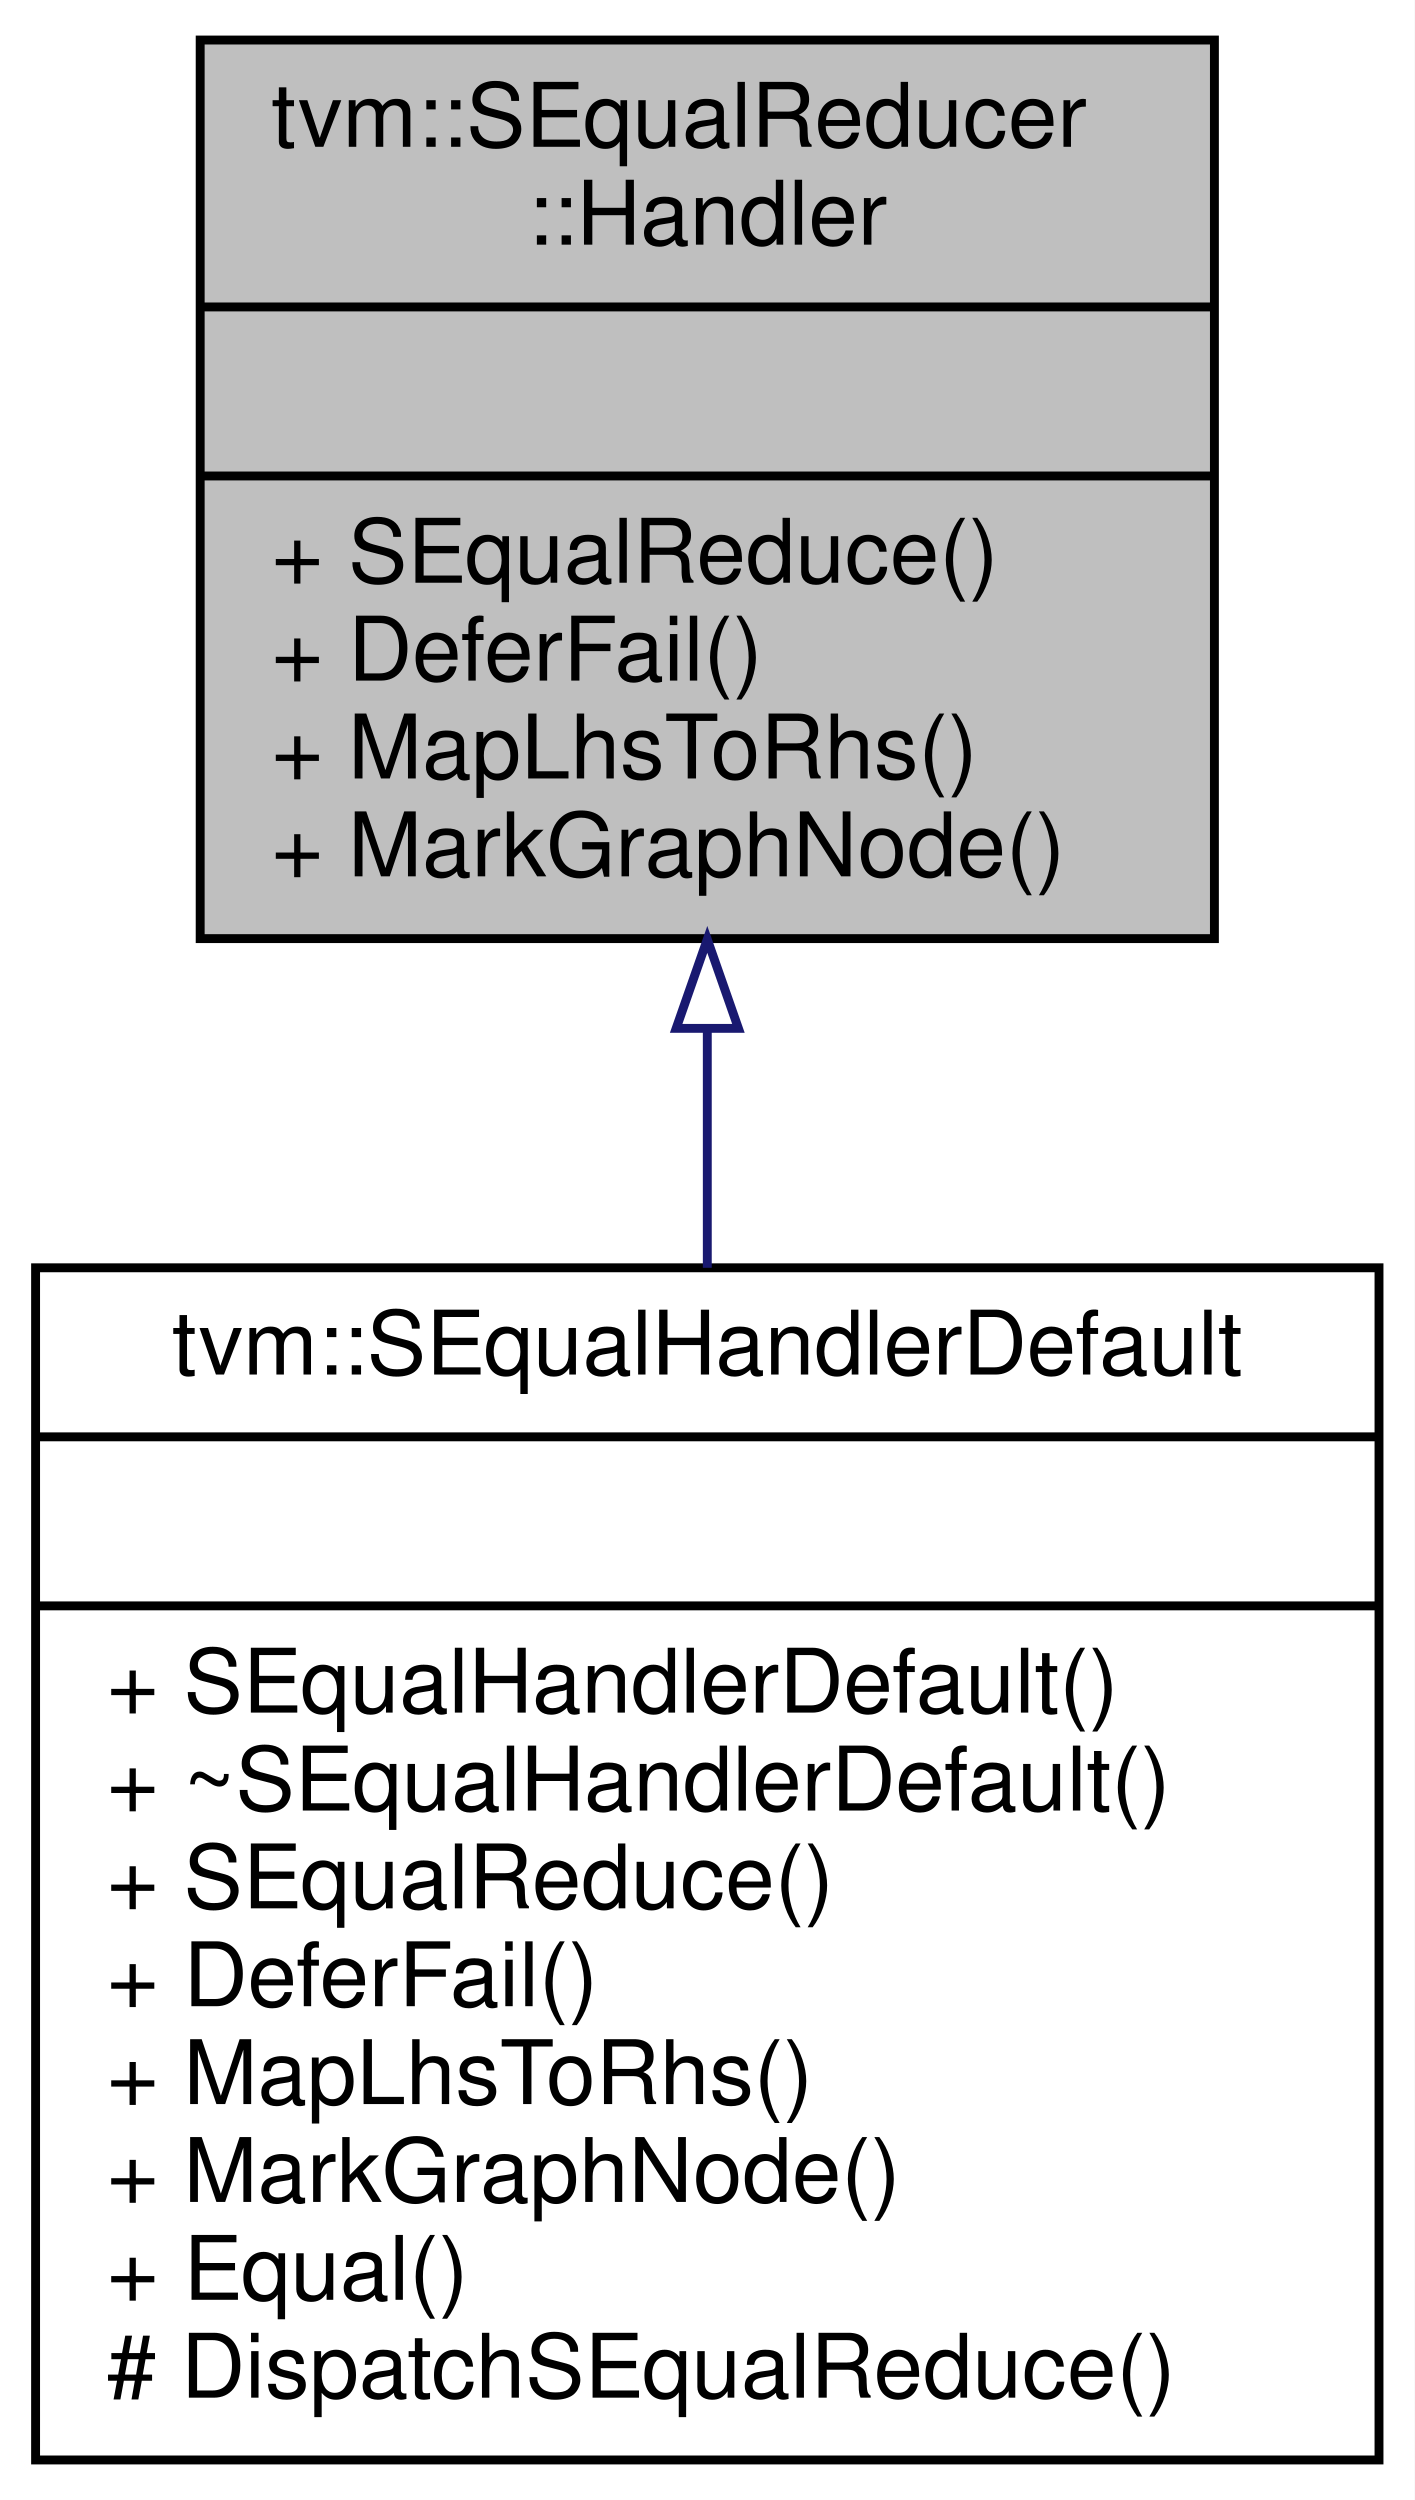
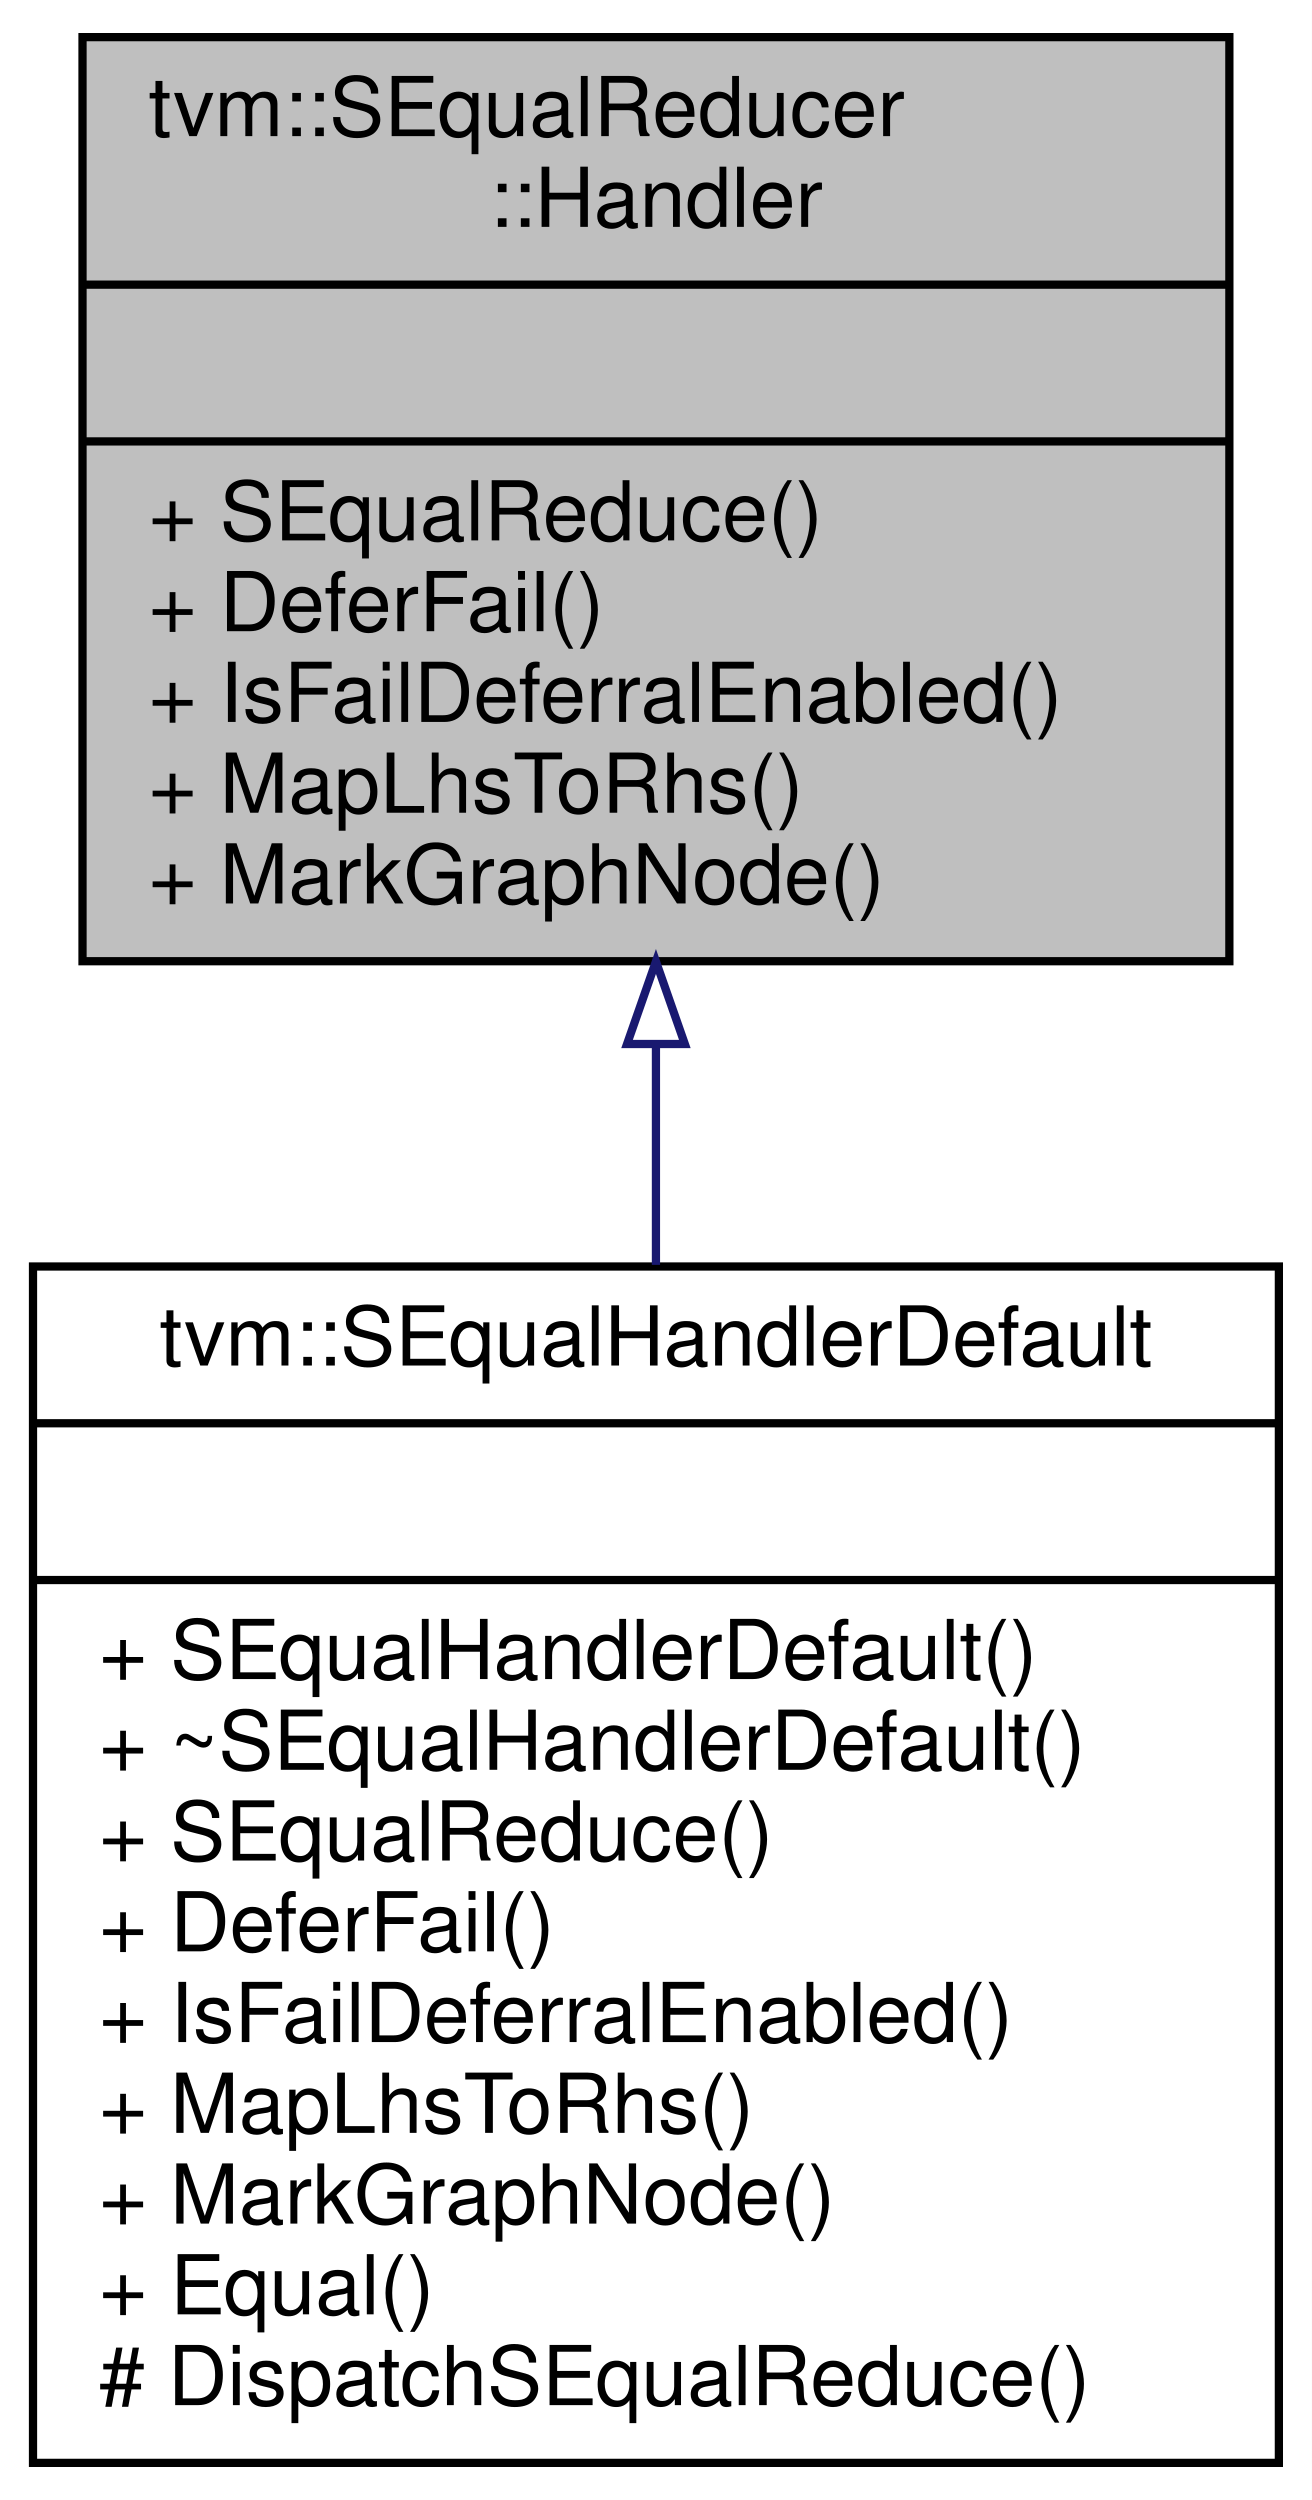
- <svg xmlns="http://www.w3.org/2000/svg" xmlns:xlink="http://www.w3.org/1999/xlink" width="159pt" height="281pt" viewBox="0.00 0.00 159.00 281.00">
-   <g id="graph0" class="graph" transform="scale(1 1) rotate(0) translate(4 277)">
-     <polygon fill="#ffffff" stroke="transparent" points="-4,4 -4,-277 155,-277 155,4 -4,4" />
+ <svg xmlns="http://www.w3.org/2000/svg" xmlns:xlink="http://www.w3.org/1999/xlink" width="159pt" height="303pt" viewBox="0.00 0.00 159.00 303.00">
+   <g id="graph0" class="graph" transform="scale(1 1) rotate(0) translate(4 299)">
+     <polygon fill="#ffffff" stroke="transparent" points="-4,4 -4,-299 155,-299 155,4 -4,4" />
    <g id="node1" class="node">
-       <polygon fill="#bfbfbf" stroke="#000000" points="18.5,-171.5 18.5,-272.5 132.5,-272.5 132.5,-171.5 18.5,-171.5" />
-       <text text-anchor="start" x="26.5" y="-260.5" font-family="Helvetica,sans-Serif" font-size="10.00" fill="#000000">tvm::SEqualReducer</text>
-       <text text-anchor="middle" x="75.5" y="-249.5" font-family="Helvetica,sans-Serif" font-size="10.00" fill="#000000">::Handler</text>
-       <polyline fill="none" stroke="#000000" points="18.5,-242.5 132.5,-242.5 " />
-       <text text-anchor="middle" x="75.5" y="-230.5" font-family="Helvetica,sans-Serif" font-size="10.00" fill="#000000"> </text>
-       <polyline fill="none" stroke="#000000" points="18.5,-223.5 132.5,-223.5 " />
-       <text text-anchor="start" x="26.5" y="-211.5" font-family="Helvetica,sans-Serif" font-size="10.00" fill="#000000">+ SEqualReduce()</text>
-       <text text-anchor="start" x="26.5" y="-200.5" font-family="Helvetica,sans-Serif" font-size="10.00" fill="#000000">+ DeferFail()</text>
-       <text text-anchor="start" x="26.5" y="-189.5" font-family="Helvetica,sans-Serif" font-size="10.00" fill="#000000">+ MapLhsToRhs()</text>
-       <text text-anchor="start" x="26.5" y="-178.5" font-family="Helvetica,sans-Serif" font-size="10.00" fill="#000000">+ MarkGraphNode()</text>
+       <polygon fill="#bfbfbf" stroke="#000000" points="6,-182.5 6,-294.5 145,-294.5 145,-182.5 6,-182.5" />
+       <text text-anchor="start" x="14" y="-282.5" font-family="Helvetica,sans-Serif" font-size="10.00" fill="#000000">tvm::SEqualReducer</text>
+       <text text-anchor="middle" x="75.5" y="-271.5" font-family="Helvetica,sans-Serif" font-size="10.00" fill="#000000">::Handler</text>
+       <polyline fill="none" stroke="#000000" points="6,-264.5 145,-264.5 " />
+       <text text-anchor="middle" x="75.5" y="-252.5" font-family="Helvetica,sans-Serif" font-size="10.00" fill="#000000"> </text>
+       <polyline fill="none" stroke="#000000" points="6,-245.5 145,-245.5 " />
+       <text text-anchor="start" x="14" y="-233.5" font-family="Helvetica,sans-Serif" font-size="10.00" fill="#000000">+ SEqualReduce()</text>
+       <text text-anchor="start" x="14" y="-222.5" font-family="Helvetica,sans-Serif" font-size="10.00" fill="#000000">+ DeferFail()</text>
+       <text text-anchor="start" x="14" y="-211.5" font-family="Helvetica,sans-Serif" font-size="10.00" fill="#000000">+ IsFailDeferralEnabled()</text>
+       <text text-anchor="start" x="14" y="-200.5" font-family="Helvetica,sans-Serif" font-size="10.00" fill="#000000">+ MapLhsToRhs()</text>
+       <text text-anchor="start" x="14" y="-189.5" font-family="Helvetica,sans-Serif" font-size="10.00" fill="#000000">+ MarkGraphNode()</text>
    </g>
    <g id="node2" class="node">
      <g id="a_node2">
        <a xlink:href="classtvm_1_1SEqualHandlerDefault.html" target="_top" xlink:title="The default handler for equality testing. ">
-           <polygon fill="#ffffff" stroke="#000000" points="0,-.5 0,-134.5 151,-134.5 151,-.5 0,-.5" />
-           <text text-anchor="middle" x="75.5" y="-122.5" font-family="Helvetica,sans-Serif" font-size="10.00" fill="#000000">tvm::SEqualHandlerDefault</text>
-           <polyline fill="none" stroke="#000000" points="0,-115.5 151,-115.5 " />
-           <text text-anchor="middle" x="75.5" y="-103.5" font-family="Helvetica,sans-Serif" font-size="10.00" fill="#000000"> </text>
-           <polyline fill="none" stroke="#000000" points="0,-96.5 151,-96.5 " />
-           <text text-anchor="start" x="8" y="-84.5" font-family="Helvetica,sans-Serif" font-size="10.00" fill="#000000">+ SEqualHandlerDefault()</text>
-           <text text-anchor="start" x="8" y="-73.5" font-family="Helvetica,sans-Serif" font-size="10.00" fill="#000000">+ ~SEqualHandlerDefault()</text>
-           <text text-anchor="start" x="8" y="-62.5" font-family="Helvetica,sans-Serif" font-size="10.00" fill="#000000">+ SEqualReduce()</text>
-           <text text-anchor="start" x="8" y="-51.5" font-family="Helvetica,sans-Serif" font-size="10.00" fill="#000000">+ DeferFail()</text>
+           <polygon fill="#ffffff" stroke="#000000" points="0,-.5 0,-145.5 151,-145.5 151,-.5 0,-.5" />
+           <text text-anchor="middle" x="75.5" y="-133.5" font-family="Helvetica,sans-Serif" font-size="10.00" fill="#000000">tvm::SEqualHandlerDefault</text>
+           <polyline fill="none" stroke="#000000" points="0,-126.5 151,-126.5 " />
+           <text text-anchor="middle" x="75.5" y="-114.5" font-family="Helvetica,sans-Serif" font-size="10.00" fill="#000000"> </text>
+           <polyline fill="none" stroke="#000000" points="0,-107.5 151,-107.5 " />
+           <text text-anchor="start" x="8" y="-95.5" font-family="Helvetica,sans-Serif" font-size="10.00" fill="#000000">+ SEqualHandlerDefault()</text>
+           <text text-anchor="start" x="8" y="-84.5" font-family="Helvetica,sans-Serif" font-size="10.00" fill="#000000">+ ~SEqualHandlerDefault()</text>
+           <text text-anchor="start" x="8" y="-73.5" font-family="Helvetica,sans-Serif" font-size="10.00" fill="#000000">+ SEqualReduce()</text>
+           <text text-anchor="start" x="8" y="-62.5" font-family="Helvetica,sans-Serif" font-size="10.00" fill="#000000">+ DeferFail()</text>
+           <text text-anchor="start" x="8" y="-51.5" font-family="Helvetica,sans-Serif" font-size="10.00" fill="#000000">+ IsFailDeferralEnabled()</text>
          <text text-anchor="start" x="8" y="-40.5" font-family="Helvetica,sans-Serif" font-size="10.00" fill="#000000">+ MapLhsToRhs()</text>
          <text text-anchor="start" x="8" y="-29.5" font-family="Helvetica,sans-Serif" font-size="10.00" fill="#000000">+ MarkGraphNode()</text>
          <text text-anchor="start" x="8" y="-18.5" font-family="Helvetica,sans-Serif" font-size="10.00" fill="#000000">+ Equal()</text>
          <text text-anchor="start" x="8" y="-7.5" font-family="Helvetica,sans-Serif" font-size="10.00" fill="#000000"># DispatchSEqualReduce()</text>
        </a>
      </g>
    </g>
    <g id="edge1" class="edge">
-       <path fill="none" stroke="#191970" d="M75.5,-161.266C75.5,-152.482 75.5,-143.399 75.5,-134.501" />
-       <polygon fill="none" stroke="#191970" points="72,-161.411 75.5,-171.411 79,-161.411 72,-161.411" />
+       <path fill="none" stroke="#191970" d="M75.5,-172.331C75.5,-163.573 75.5,-154.557 75.5,-145.696" />
+       <polygon fill="none" stroke="#191970" points="72,-172.469 75.5,-182.469 79,-172.469 72,-172.469" />
    </g>
  </g>
</svg>
